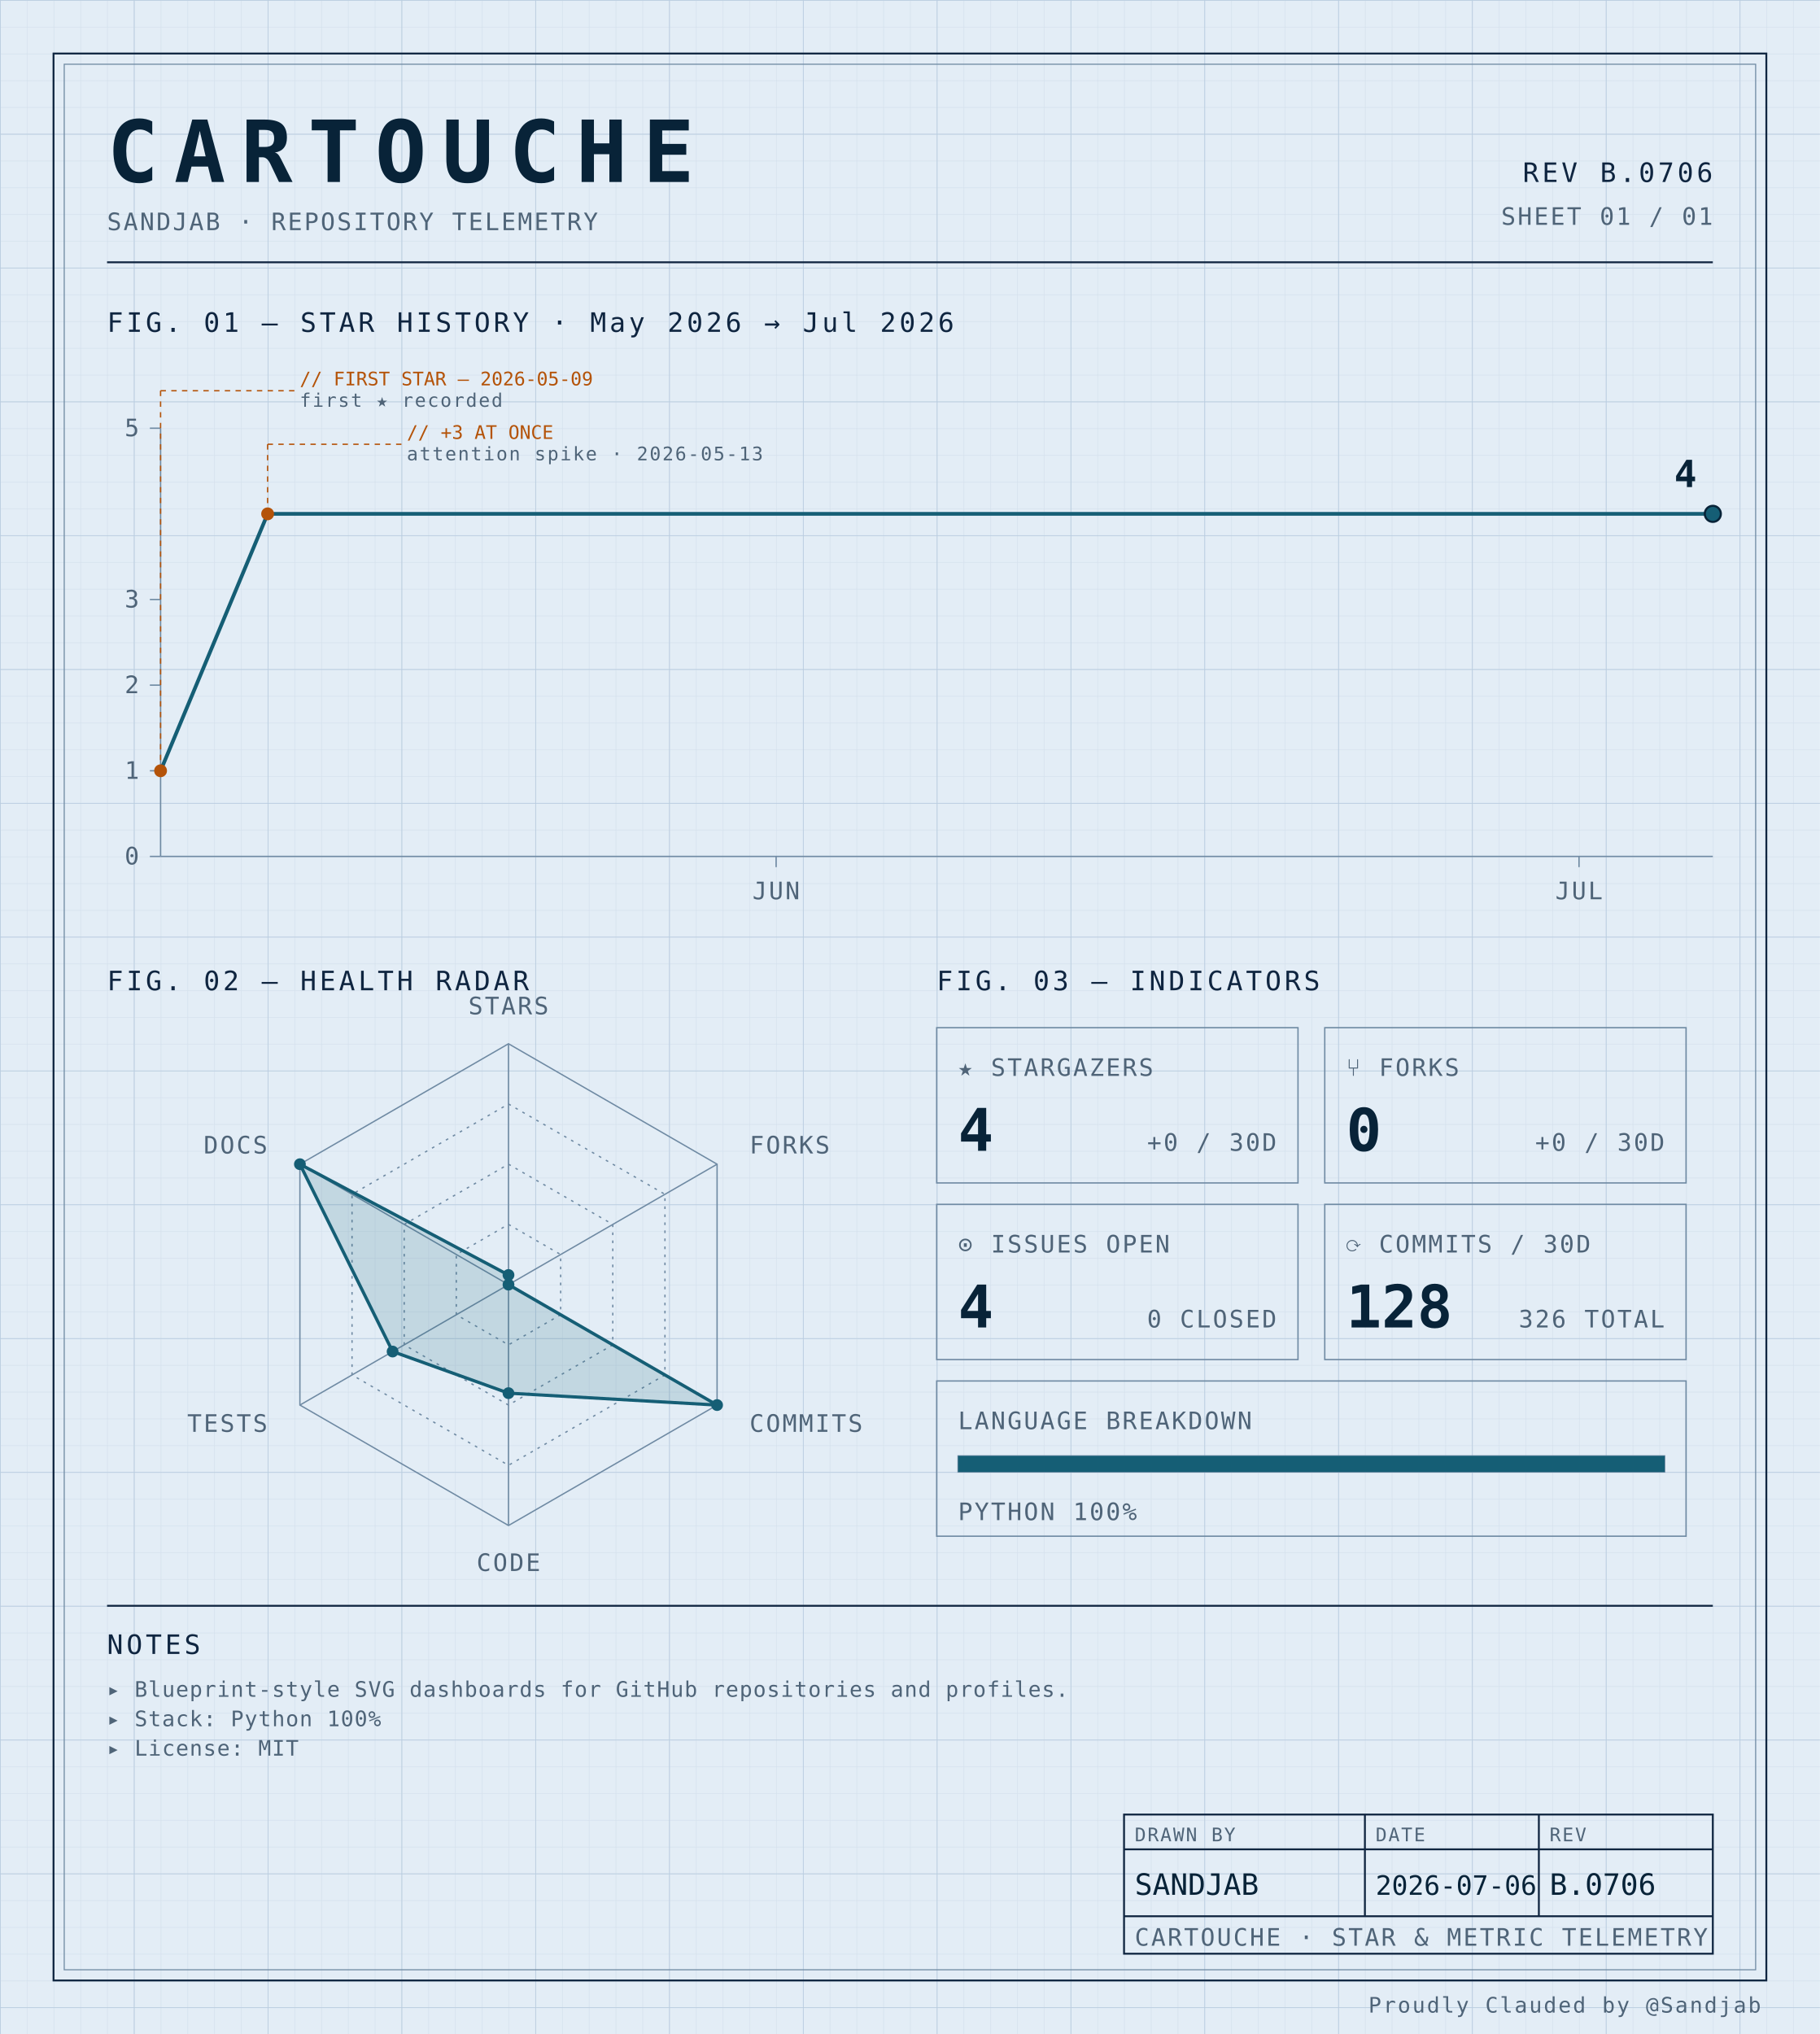
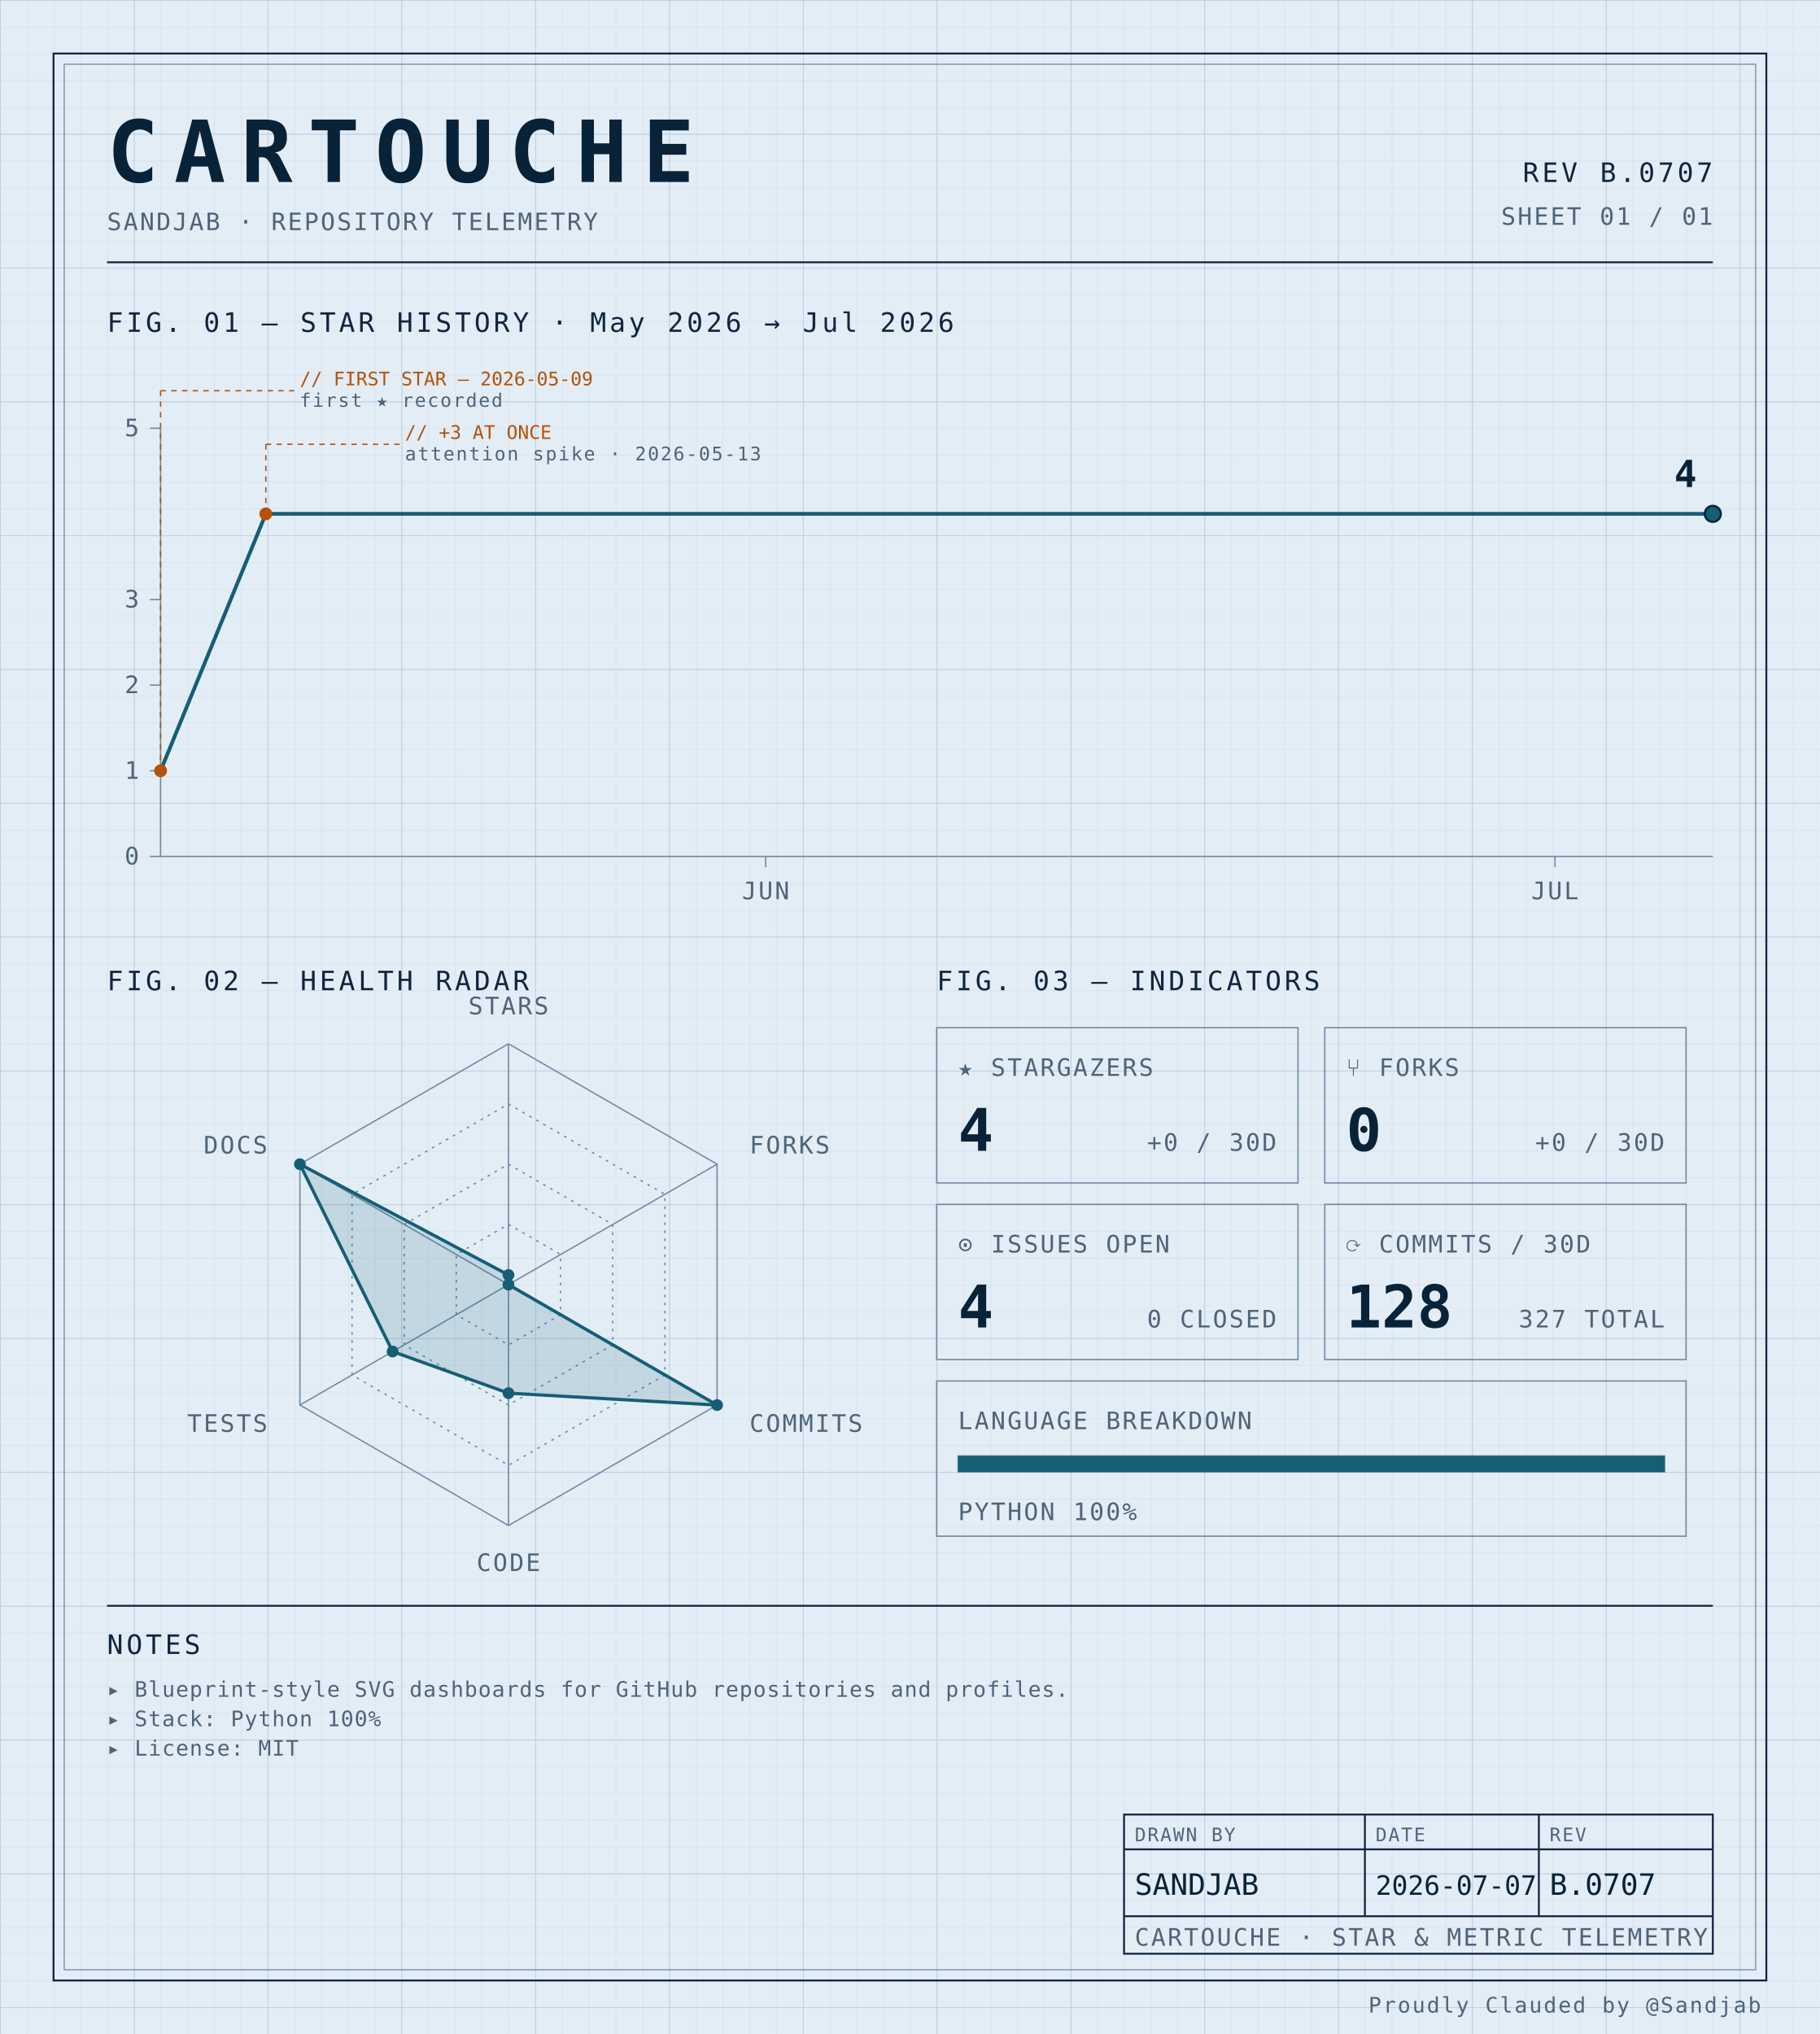
<svg xmlns="http://www.w3.org/2000/svg" width="100%" viewBox="0 0 680 760" role="img">
  <defs>
    <pattern id="grid-fine" width="10" height="10" patternUnits="userSpaceOnUse">
      <path d="M10 0H0V10" fill="none" stroke="#d4e0ec" stroke-width="0.4" />
    </pattern>
    <pattern id="grid-major" width="50" height="50" patternUnits="userSpaceOnUse">
      <path d="M50 0H0V50" fill="none" stroke="#b8cce0" stroke-width="0.5" />
    </pattern>
  </defs>
  <rect x="0" y="0" width="680" height="760" fill="#e3edf6" />
  <rect x="0" y="0" width="680" height="760" fill="url(#grid-fine)" />
  <rect x="0" y="0" width="680" height="760" fill="url(#grid-major)" />
  <rect x="20" y="20" width="640" height="720" fill="none" stroke="#0f2540" stroke-width="0.7" />
  <rect x="24" y="24" width="632" height="712" fill="none" stroke="#6f8aa3" stroke-width="0.4" />
  <text x="40" y="68" font-family="ui-monospace, 'SF Mono', 'JetBrains Mono', 'Cascadia Code', Consolas, monospace" font-size="32" font-weight="700" fill="#082338" text-anchor="start" letter-spacing="0.18em">CARTOUCHE</text>
  <text x="40" y="86" font-family="ui-monospace, 'SF Mono', 'JetBrains Mono', 'Cascadia Code', Consolas, monospace" font-size="9" font-weight="400" fill="#4f6478" text-anchor="start" letter-spacing="0.08em">SANDJAB · REPOSITORY TELEMETRY</text>
-   <text x="640" y="68" font-family="ui-monospace, 'SF Mono', 'JetBrains Mono', 'Cascadia Code', Consolas, monospace" font-size="10" font-weight="400" fill="#0f2540" text-anchor="end" letter-spacing="0.12em">REV B.0706</text>
+   <text x="640" y="68" font-family="ui-monospace, 'SF Mono', 'JetBrains Mono', 'Cascadia Code', Consolas, monospace" font-size="10" font-weight="400" fill="#0f2540" text-anchor="end" letter-spacing="0.12em">REV B.0707</text>
  <text x="640" y="84" font-family="ui-monospace, 'SF Mono', 'JetBrains Mono', 'Cascadia Code', Consolas, monospace" font-size="9" font-weight="400" fill="#4f6478" text-anchor="end" letter-spacing="0.08em">SHEET 01 / 01</text>
  <line x1="40" y1="98" x2="640" y2="98" stroke="#0f2540" stroke-width="0.7" />
  <text x="40" y="124" font-family="ui-monospace, 'SF Mono', 'JetBrains Mono', 'Cascadia Code', Consolas, monospace" font-size="10" font-weight="400" fill="#0f2540" text-anchor="start" letter-spacing="0.12em">FIG. 01 — STAR HISTORY · May 2026 → Jul 2026</text>
  <line x1="60" y1="160" x2="60" y2="320" stroke="#6f8aa3" stroke-width="0.5" />
  <line x1="60" y1="320" x2="640" y2="320" stroke="#6f8aa3" stroke-width="0.5" />
  <line x1="56" y1="320.0" x2="60" y2="320.0" stroke="#6f8aa3" stroke-width="0.5" />
  <text x="52" y="323.0" font-family="ui-monospace, 'SF Mono', 'JetBrains Mono', 'Cascadia Code', Consolas, monospace" font-size="9" font-weight="400" fill="#4f6478" text-anchor="end" letter-spacing="0.08em">0</text>
  <line x1="56" y1="288.0" x2="60" y2="288.0" stroke="#6f8aa3" stroke-width="0.5" />
  <text x="52" y="291.0" font-family="ui-monospace, 'SF Mono', 'JetBrains Mono', 'Cascadia Code', Consolas, monospace" font-size="9" font-weight="400" fill="#4f6478" text-anchor="end" letter-spacing="0.08em">1</text>
  <line x1="56" y1="256.0" x2="60" y2="256.0" stroke="#6f8aa3" stroke-width="0.5" />
  <text x="52" y="259.0" font-family="ui-monospace, 'SF Mono', 'JetBrains Mono', 'Cascadia Code', Consolas, monospace" font-size="9" font-weight="400" fill="#4f6478" text-anchor="end" letter-spacing="0.08em">2</text>
  <line x1="56" y1="224.0" x2="60" y2="224.0" stroke="#6f8aa3" stroke-width="0.5" />
  <text x="52" y="227.0" font-family="ui-monospace, 'SF Mono', 'JetBrains Mono', 'Cascadia Code', Consolas, monospace" font-size="9" font-weight="400" fill="#4f6478" text-anchor="end" letter-spacing="0.08em">3</text>
  <line x1="56" y1="160.0" x2="60" y2="160.0" stroke="#6f8aa3" stroke-width="0.5" />
  <text x="52" y="163.0" font-family="ui-monospace, 'SF Mono', 'JetBrains Mono', 'Cascadia Code', Consolas, monospace" font-size="9" font-weight="400" fill="#4f6478" text-anchor="end" letter-spacing="0.08em">5</text>
-   <line x1="290.0" y1="320" x2="290.0" y2="324" stroke="#6f8aa3" stroke-width="0.5" />
-   <text x="290.0" y="336" font-family="ui-monospace, 'SF Mono', 'JetBrains Mono', 'Cascadia Code', Consolas, monospace" font-size="9" font-weight="400" fill="#4f6478" text-anchor="middle" letter-spacing="0.08em">JUN</text>
-   <line x1="590.0" y1="320" x2="590.0" y2="324" stroke="#6f8aa3" stroke-width="0.5" />
-   <text x="590.0" y="336" font-family="ui-monospace, 'SF Mono', 'JetBrains Mono', 'Cascadia Code', Consolas, monospace" font-size="9" font-weight="400" fill="#4f6478" text-anchor="middle" letter-spacing="0.08em">JUL</text>
-   <path d="M 60.00,288.00 L 100.00,192.00 140.00,192.00 180.00,192.00 220.00,192.00 260.00,192.00 300.00,192.00 340.00,192.00 380.00,192.00 420.00,192.00 460.00,192.00 500.00,192.00 540.00,192.00 580.00,192.00 620.00,192.00 640.00,192.00" fill="none" stroke="#155e75" stroke-width="1.4" stroke-linejoin="round" stroke-linecap="round" />
+   <line x1="286.102" y1="320" x2="286.102" y2="324" stroke="#6f8aa3" stroke-width="0.5" />
+   <text x="286.102" y="336" font-family="ui-monospace, 'SF Mono', 'JetBrains Mono', 'Cascadia Code', Consolas, monospace" font-size="9" font-weight="400" fill="#4f6478" text-anchor="middle" letter-spacing="0.08em">JUN</text>
+   <line x1="581.017" y1="320" x2="581.017" y2="324" stroke="#6f8aa3" stroke-width="0.5" />
+   <text x="581.017" y="336" font-family="ui-monospace, 'SF Mono', 'JetBrains Mono', 'Cascadia Code', Consolas, monospace" font-size="9" font-weight="400" fill="#4f6478" text-anchor="middle" letter-spacing="0.08em">JUL</text>
+   <path d="M 60.00,288.00 L 99.32,192.00 138.64,192.00 177.97,192.00 217.29,192.00 256.61,192.00 295.93,192.00 335.25,192.00 374.58,192.00 413.90,192.00 453.22,192.00 492.54,192.00 531.86,192.00 571.19,192.00 610.51,192.00 640.00,192.00" fill="none" stroke="#155e75" stroke-width="1.4" stroke-linejoin="round" stroke-linecap="round" />
  <circle cx="60.0" cy="288.0" r="2.4" fill="#b45309" />
  <line x1="60.0" y1="288.0" x2="60.0" y2="146" stroke="#b45309" stroke-width="0.5" stroke-dasharray="2,2" fill="none" />
  <line x1="60.0" y1="146" x2="110.0" y2="146" stroke="#b45309" stroke-width="0.5" stroke-dasharray="2,2" fill="none" />
  <text x="112.0" y="144" font-family="ui-monospace, 'SF Mono', 'JetBrains Mono', 'Cascadia Code', Consolas, monospace" font-size="7" font-weight="400" fill="#b45309" text-anchor="start" letter-spacing="normal">// FIRST STAR — 2026-05-09</text>
  <text x="112.0" y="152" font-family="ui-monospace, 'SF Mono', 'JetBrains Mono', 'Cascadia Code', Consolas, monospace" font-size="7" font-weight="400" fill="#4f6478" text-anchor="start" letter-spacing="0.08em">first ★ recorded</text>
-   <circle cx="100.0" cy="192.0" r="2.4" fill="#b45309" />
-   <line x1="100.0" y1="192.0" x2="100.0" y2="166" stroke="#b45309" stroke-width="0.5" stroke-dasharray="2,2" fill="none" />
-   <line x1="100.0" y1="166" x2="150.0" y2="166" stroke="#b45309" stroke-width="0.5" stroke-dasharray="2,2" fill="none" />
-   <text x="152.0" y="164" font-family="ui-monospace, 'SF Mono', 'JetBrains Mono', 'Cascadia Code', Consolas, monospace" font-size="7" font-weight="400" fill="#b45309" text-anchor="start" letter-spacing="normal">// +3 AT ONCE</text>
-   <text x="152.0" y="172" font-family="ui-monospace, 'SF Mono', 'JetBrains Mono', 'Cascadia Code', Consolas, monospace" font-size="7" font-weight="400" fill="#4f6478" text-anchor="start" letter-spacing="0.08em">attention spike · 2026-05-13</text>
+   <circle cx="99.322" cy="192.0" r="2.4" fill="#b45309" />
+   <line x1="99.322" y1="192.0" x2="99.322" y2="166" stroke="#b45309" stroke-width="0.5" stroke-dasharray="2,2" fill="none" />
+   <line x1="99.322" y1="166" x2="149.322" y2="166" stroke="#b45309" stroke-width="0.5" stroke-dasharray="2,2" fill="none" />
+   <text x="151.322" y="164" font-family="ui-monospace, 'SF Mono', 'JetBrains Mono', 'Cascadia Code', Consolas, monospace" font-size="7" font-weight="400" fill="#b45309" text-anchor="start" letter-spacing="normal">// +3 AT ONCE</text>
+   <text x="151.322" y="172" font-family="ui-monospace, 'SF Mono', 'JetBrains Mono', 'Cascadia Code', Consolas, monospace" font-size="7" font-weight="400" fill="#4f6478" text-anchor="start" letter-spacing="0.08em">attention spike · 2026-05-13</text>
  <circle cx="640.0" cy="192.0" r="3" fill="#155e75" stroke="#082338" stroke-width="0.8" />
  <text x="634.0" y="182.0" font-family="ui-monospace, 'SF Mono', 'JetBrains Mono', 'Cascadia Code', Consolas, monospace" font-size="14" font-weight="700" fill="#082338" text-anchor="end" letter-spacing="normal">4</text>
  <text x="40" y="370" font-family="ui-monospace, 'SF Mono', 'JetBrains Mono', 'Cascadia Code', Consolas, monospace" font-size="10" font-weight="400" fill="#0f2540" text-anchor="start" letter-spacing="0.12em">FIG. 02 — HEALTH RADAR</text>
  <g transform="translate(190 480)">
    <polygon points="0.00,-90.00 77.94,-45.00 77.94,45.00 0.00,90.00 -77.94,45.00 -77.94,-45.00" fill="none" stroke="#6f8aa3" stroke-width="0.5" />
    <polygon points="0.00,-67.50 58.46,-33.75 58.46,33.75 0.00,67.50 -58.46,33.75 -58.46,-33.75" fill="none" stroke="#6f8aa3" stroke-width="0.5" stroke-dasharray="1,2" />
    <polygon points="0.00,-45.00 38.97,-22.50 38.97,22.50 0.00,45.00 -38.97,22.50 -38.97,-22.50" fill="none" stroke="#6f8aa3" stroke-width="0.5" stroke-dasharray="1,2" />
    <polygon points="0.00,-22.50 19.49,-11.25 19.49,11.25 0.00,22.50 -19.49,11.25 -19.49,-11.25" fill="none" stroke="#6f8aa3" stroke-width="0.5" stroke-dasharray="1,2" />
    <line x1="0" y1="0" x2="0.00" y2="-90.00" stroke="#6f8aa3" stroke-width="0.5" />
    <line x1="0" y1="0" x2="77.94" y2="-45.00" stroke="#6f8aa3" stroke-width="0.5" />
    <line x1="0" y1="0" x2="77.94" y2="45.00" stroke="#6f8aa3" stroke-width="0.5" />
    <line x1="0" y1="0" x2="0.00" y2="90.00" stroke="#6f8aa3" stroke-width="0.5" />
    <line x1="0" y1="0" x2="-77.94" y2="45.00" stroke="#6f8aa3" stroke-width="0.5" />
    <line x1="0" y1="0" x2="-77.94" y2="-45.00" stroke="#6f8aa3" stroke-width="0.5" />
    <polygon points="0.00,-3.60 0.00,0.00 77.94,45.00 0.00,40.55 -43.30,25.00 -77.94,-45.00" fill="#155e75" fill-opacity="0.16" stroke="#155e75" stroke-width="1.2" />
    <circle cx="0.00" cy="-3.60" r="2.2" fill="#155e75" />
    <circle cx="0.00" cy="0.00" r="2.2" fill="#155e75" />
    <circle cx="77.94" cy="45.00" r="2.2" fill="#155e75" />
    <circle cx="0.00" cy="40.55" r="2.2" fill="#155e75" />
    <circle cx="-43.30" cy="25.00" r="2.2" fill="#155e75" />
    <circle cx="-77.94" cy="-45.00" r="2.2" fill="#155e75" />
    <text x="6.3681633555662356e-15" y="-101" font-family="ui-monospace, 'SF Mono', 'JetBrains Mono', 'Cascadia Code', Consolas, monospace" font-size="9" font-weight="400" fill="#4f6478" text-anchor="middle" letter-spacing="0.08em">STARS</text>
    <text x="90.067" y="-49" font-family="ui-monospace, 'SF Mono', 'JetBrains Mono', 'Cascadia Code', Consolas, monospace" font-size="9" font-weight="400" fill="#4f6478" text-anchor="start" letter-spacing="0.08em">FORKS</text>
    <text x="90.067" y="55" font-family="ui-monospace, 'SF Mono', 'JetBrains Mono', 'Cascadia Code', Consolas, monospace" font-size="9" font-weight="400" fill="#4f6478" text-anchor="start" letter-spacing="0.08em">COMMITS</text>
    <text x="6.3681633555662356e-15" y="107" font-family="ui-monospace, 'SF Mono', 'JetBrains Mono', 'Cascadia Code', Consolas, monospace" font-size="9" font-weight="400" fill="#4f6478" text-anchor="middle" letter-spacing="0.08em">CODE</text>
    <text x="-90.067" y="55" font-family="ui-monospace, 'SF Mono', 'JetBrains Mono', 'Cascadia Code', Consolas, monospace" font-size="9" font-weight="400" fill="#4f6478" text-anchor="end" letter-spacing="0.08em">TESTS</text>
    <text x="-90.067" y="-49" font-family="ui-monospace, 'SF Mono', 'JetBrains Mono', 'Cascadia Code', Consolas, monospace" font-size="9" font-weight="400" fill="#4f6478" text-anchor="end" letter-spacing="0.08em">DOCS</text>
  </g>
  <text x="350" y="370" font-family="ui-monospace, 'SF Mono', 'JetBrains Mono', 'Cascadia Code', Consolas, monospace" font-size="10" font-weight="400" fill="#0f2540" text-anchor="start" letter-spacing="0.12em">FIG. 03 — INDICATORS</text>
  <rect x="350" y="384" width="135" height="58" fill="none" stroke="#6f8aa3" stroke-width="0.5" />
  <text x="358" y="402" font-family="ui-monospace, 'SF Mono', 'JetBrains Mono', 'Cascadia Code', Consolas, monospace" font-size="9" font-weight="400" fill="#4f6478" text-anchor="start" letter-spacing="0.08em">★ STARGAZERS</text>
  <text x="358" y="430" font-family="ui-monospace, 'SF Mono', 'JetBrains Mono', 'Cascadia Code', Consolas, monospace" font-size="22" font-weight="700" fill="#082338" text-anchor="start" letter-spacing="normal">4</text>
  <text x="477" y="430" font-family="ui-monospace, 'SF Mono', 'JetBrains Mono', 'Cascadia Code', Consolas, monospace" font-size="9" font-weight="400" fill="#4f6478" text-anchor="end" letter-spacing="0.08em">+0 / 30D</text>
  <rect x="495" y="384" width="135" height="58" fill="none" stroke="#6f8aa3" stroke-width="0.5" />
  <text x="503" y="402" font-family="ui-monospace, 'SF Mono', 'JetBrains Mono', 'Cascadia Code', Consolas, monospace" font-size="9" font-weight="400" fill="#4f6478" text-anchor="start" letter-spacing="0.08em">⑂ FORKS</text>
  <text x="503" y="430" font-family="ui-monospace, 'SF Mono', 'JetBrains Mono', 'Cascadia Code', Consolas, monospace" font-size="22" font-weight="700" fill="#082338" text-anchor="start" letter-spacing="normal">0</text>
  <text x="622" y="430" font-family="ui-monospace, 'SF Mono', 'JetBrains Mono', 'Cascadia Code', Consolas, monospace" font-size="9" font-weight="400" fill="#4f6478" text-anchor="end" letter-spacing="0.08em">+0 / 30D</text>
  <rect x="350" y="450" width="135" height="58" fill="none" stroke="#6f8aa3" stroke-width="0.5" />
  <text x="358" y="468" font-family="ui-monospace, 'SF Mono', 'JetBrains Mono', 'Cascadia Code', Consolas, monospace" font-size="9" font-weight="400" fill="#4f6478" text-anchor="start" letter-spacing="0.08em">⊙ ISSUES OPEN</text>
  <text x="358" y="496" font-family="ui-monospace, 'SF Mono', 'JetBrains Mono', 'Cascadia Code', Consolas, monospace" font-size="22" font-weight="700" fill="#082338" text-anchor="start" letter-spacing="normal">4</text>
  <text x="477" y="496" font-family="ui-monospace, 'SF Mono', 'JetBrains Mono', 'Cascadia Code', Consolas, monospace" font-size="9" font-weight="400" fill="#4f6478" text-anchor="end" letter-spacing="0.08em">0 CLOSED</text>
  <rect x="495" y="450" width="135" height="58" fill="none" stroke="#6f8aa3" stroke-width="0.5" />
  <text x="503" y="468" font-family="ui-monospace, 'SF Mono', 'JetBrains Mono', 'Cascadia Code', Consolas, monospace" font-size="9" font-weight="400" fill="#4f6478" text-anchor="start" letter-spacing="0.08em">⟳ COMMITS / 30D</text>
  <text x="503" y="496" font-family="ui-monospace, 'SF Mono', 'JetBrains Mono', 'Cascadia Code', Consolas, monospace" font-size="22" font-weight="700" fill="#082338" text-anchor="start" letter-spacing="normal">128</text>
-   <text x="622" y="496" font-family="ui-monospace, 'SF Mono', 'JetBrains Mono', 'Cascadia Code', Consolas, monospace" font-size="9" font-weight="400" fill="#4f6478" text-anchor="end" letter-spacing="0.08em">326 TOTAL</text>
+   <text x="622" y="496" font-family="ui-monospace, 'SF Mono', 'JetBrains Mono', 'Cascadia Code', Consolas, monospace" font-size="9" font-weight="400" fill="#4f6478" text-anchor="end" letter-spacing="0.08em">327 TOTAL</text>
  <rect x="350" y="516" width="280" height="58" fill="none" stroke="#6f8aa3" stroke-width="0.5" />
  <text x="358" y="534" font-family="ui-monospace, 'SF Mono', 'JetBrains Mono', 'Cascadia Code', Consolas, monospace" font-size="9" font-weight="400" fill="#4f6478" text-anchor="start" letter-spacing="0.08em">LANGUAGE BREAKDOWN</text>
  <rect x="358" y="544" width="264" height="6" fill="none" stroke="#6f8aa3" stroke-width="0.5" />
  <rect x="358" y="544" width="264.00" height="6" fill="#155e75" />
  <text x="358" y="568" font-family="ui-monospace, 'SF Mono', 'JetBrains Mono', 'Cascadia Code', Consolas, monospace" font-size="9" font-weight="400" fill="#4f6478" text-anchor="start" letter-spacing="0.08em">PYTHON 100%</text>
  <line x1="40" y1="600" x2="640" y2="600" stroke="#0f2540" stroke-width="0.7" />
  <text x="40" y="618" font-family="ui-monospace, 'SF Mono', 'JetBrains Mono', 'Cascadia Code', Consolas, monospace" font-size="10" font-weight="400" fill="#0f2540" text-anchor="start" letter-spacing="0.12em">NOTES</text>
  <text x="40" y="634" font-family="ui-monospace, 'SF Mono', 'JetBrains Mono', 'Cascadia Code', Consolas, monospace" font-size="8" font-weight="400" fill="#4f6478" text-anchor="start" letter-spacing="0.04em">▸ Blueprint-style SVG dashboards for GitHub repositories and profiles.</text>
  <text x="40" y="645" font-family="ui-monospace, 'SF Mono', 'JetBrains Mono', 'Cascadia Code', Consolas, monospace" font-size="8" font-weight="400" fill="#4f6478" text-anchor="start" letter-spacing="0.04em">▸ Stack: Python 100%</text>
  <text x="40" y="656" font-family="ui-monospace, 'SF Mono', 'JetBrains Mono', 'Cascadia Code', Consolas, monospace" font-size="8" font-weight="400" fill="#4f6478" text-anchor="start" letter-spacing="0.04em">▸ License: MIT</text>
  <rect x="420" y="678" width="220" height="52" fill="none" stroke="#0f2540" stroke-width="0.7" />
  <line x1="420" y1="691" x2="640" y2="691" stroke="#0f2540" stroke-width="0.7" />
  <line x1="420" y1="716" x2="640" y2="716" stroke="#0f2540" stroke-width="0.7" />
  <line x1="510" y1="678" x2="510" y2="716" stroke="#0f2540" stroke-width="0.7" />
  <line x1="575" y1="678" x2="575" y2="716" stroke="#0f2540" stroke-width="0.7" />
  <text x="424" y="688" font-family="ui-monospace, 'SF Mono', 'JetBrains Mono', 'Cascadia Code', Consolas, monospace" font-size="7" font-weight="400" fill="#4f6478" text-anchor="start" letter-spacing="0.08em">DRAWN BY</text>
  <text x="514" y="688" font-family="ui-monospace, 'SF Mono', 'JetBrains Mono', 'Cascadia Code', Consolas, monospace" font-size="7" font-weight="400" fill="#4f6478" text-anchor="start" letter-spacing="0.08em">DATE</text>
  <text x="579" y="688" font-family="ui-monospace, 'SF Mono', 'JetBrains Mono', 'Cascadia Code', Consolas, monospace" font-size="7" font-weight="400" fill="#4f6478" text-anchor="start" letter-spacing="0.08em">REV</text>
  <text x="424" y="708" font-family="ui-monospace, 'SF Mono', 'JetBrains Mono', 'Cascadia Code', Consolas, monospace" font-size="11" font-weight="400" fill="#082338" text-anchor="start" letter-spacing="normal">SANDJAB</text>
-   <text x="514" y="708" font-family="ui-monospace, 'SF Mono', 'JetBrains Mono', 'Cascadia Code', Consolas, monospace" font-size="10" font-weight="400" fill="#082338" text-anchor="start" letter-spacing="normal">2026-07-06</text>
-   <text x="579" y="708" font-family="ui-monospace, 'SF Mono', 'JetBrains Mono', 'Cascadia Code', Consolas, monospace" font-size="11" font-weight="400" fill="#082338" text-anchor="start" letter-spacing="normal">B.0706</text>
+   <text x="514" y="708" font-family="ui-monospace, 'SF Mono', 'JetBrains Mono', 'Cascadia Code', Consolas, monospace" font-size="10" font-weight="400" fill="#082338" text-anchor="start" letter-spacing="normal">2026-07-07</text>
+   <text x="579" y="708" font-family="ui-monospace, 'SF Mono', 'JetBrains Mono', 'Cascadia Code', Consolas, monospace" font-size="11" font-weight="400" fill="#082338" text-anchor="start" letter-spacing="normal">B.0707</text>
  <text x="424" y="727" font-family="ui-monospace, 'SF Mono', 'JetBrains Mono', 'Cascadia Code', Consolas, monospace" font-size="9" font-weight="400" fill="#4f6478" text-anchor="start" letter-spacing="0.08em">CARTOUCHE · STAR &amp; METRIC TELEMETRY</text>
  <text x="658" y="752" font-family="ui-monospace, 'SF Mono', 'JetBrains Mono', 'Cascadia Code', Consolas, monospace" font-size="8" font-weight="400" fill="#4f6478" text-anchor="end" letter-spacing="0.08em">Proudly Clauded by @Sandjab</text>
</svg>
